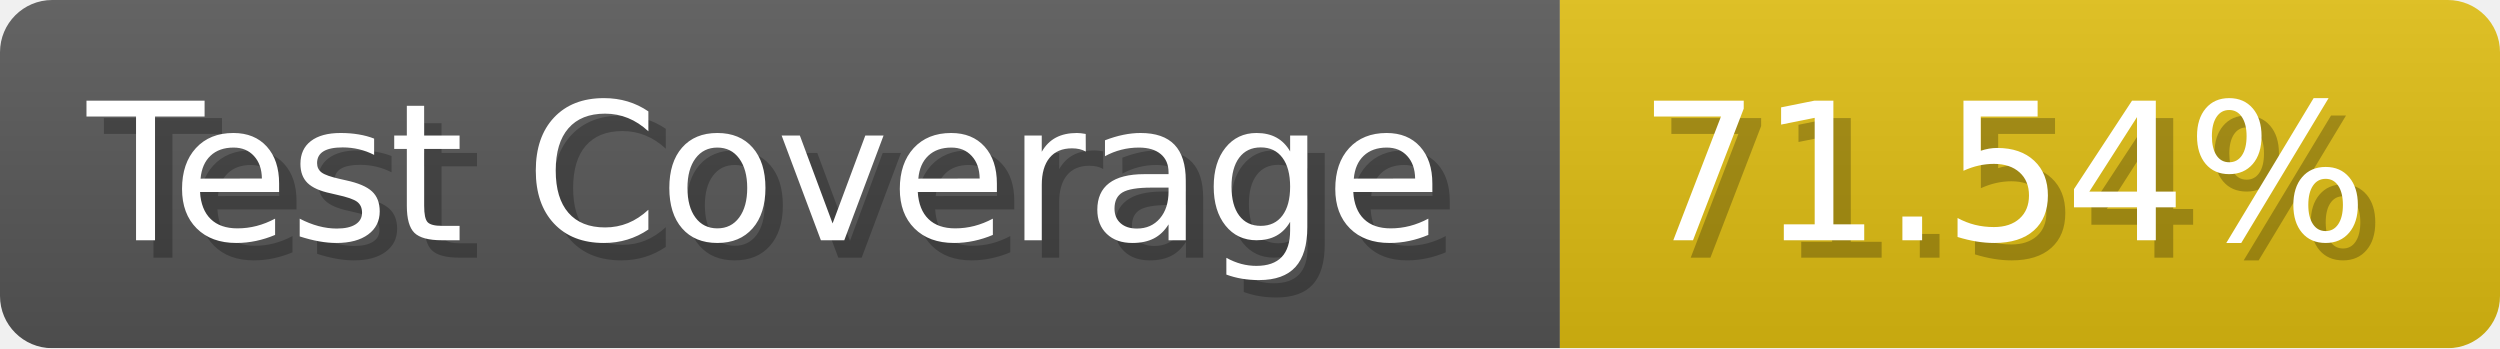
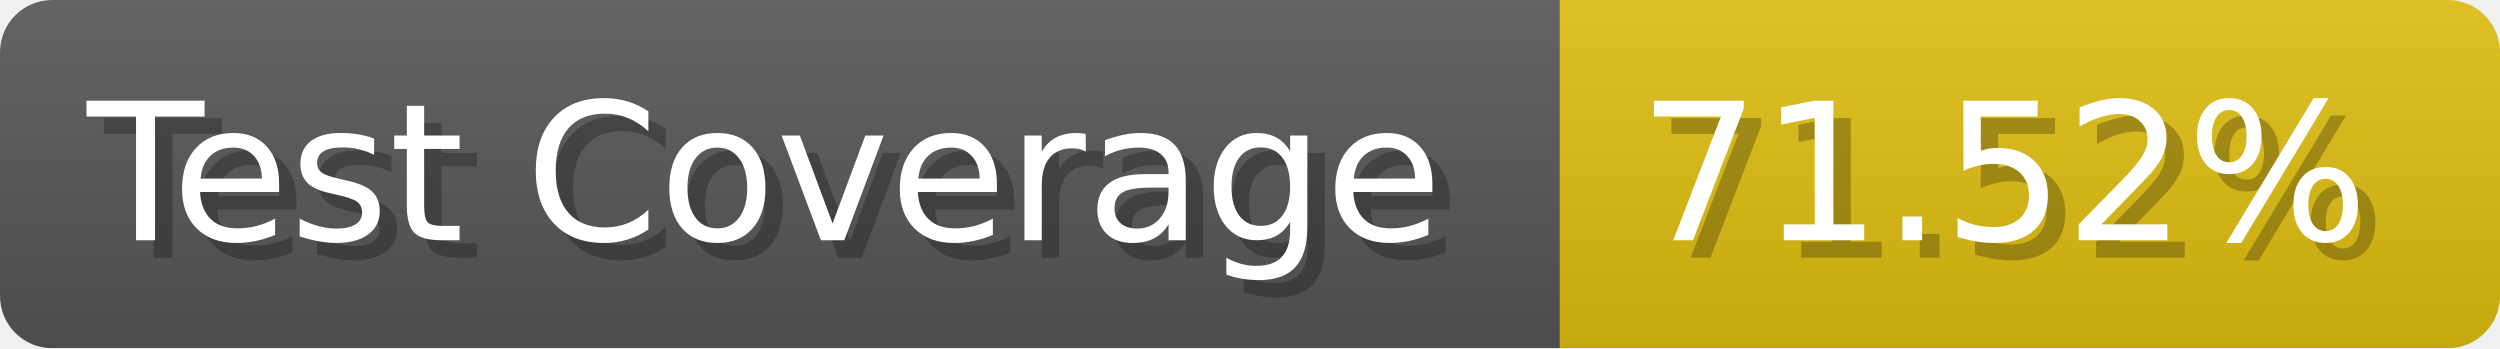
- <svg xmlns="http://www.w3.org/2000/svg" width="143.6" height="20" viewBox="0 0 1436 200" role="img" aria-label="Test Coverage: 71.54%">
+ <svg xmlns="http://www.w3.org/2000/svg" width="143.6" height="20" viewBox="0 0 1436 200" role="img" aria-label="Test Coverage: 71.52%">
  <linearGradient id="a" x2="0" y2="100%">
    <stop offset="0" stop-opacity=".1" stop-color="#EEE" />
    <stop offset="1" stop-opacity=".1" />
  </linearGradient>
  <mask id="m">
    <rect width="1436" height="200" rx="30" fill="#FFF" />
  </mask>
  <g mask="url(#m)">
    <rect width="896" height="200" fill="#555" />
    <rect width="540" height="200" fill="#DB1" x="896" />
    <rect width="1436" height="200" fill="url(#a)" />
  </g>
  <g aria-hidden="true" fill="#fff" text-anchor="start" font-family="Verdana,DejaVu Sans,sans-serif" font-size="110">
    <text x="60" y="148" textLength="796" fill="#000" opacity="0.25">Test Coverage</text>
    <text x="50" y="138" textLength="796">Test Coverage</text>
-     <text x="951" y="148" textLength="440" fill="#000" opacity="0.25">71.54%</text>
-     <text x="941" y="138" textLength="440">71.54%</text>
+     <text x="951" y="148" textLength="440" fill="#000" opacity="0.25">71.52%</text>
+     <text x="941" y="138" textLength="440">71.52%</text>
  </g>
</svg>
